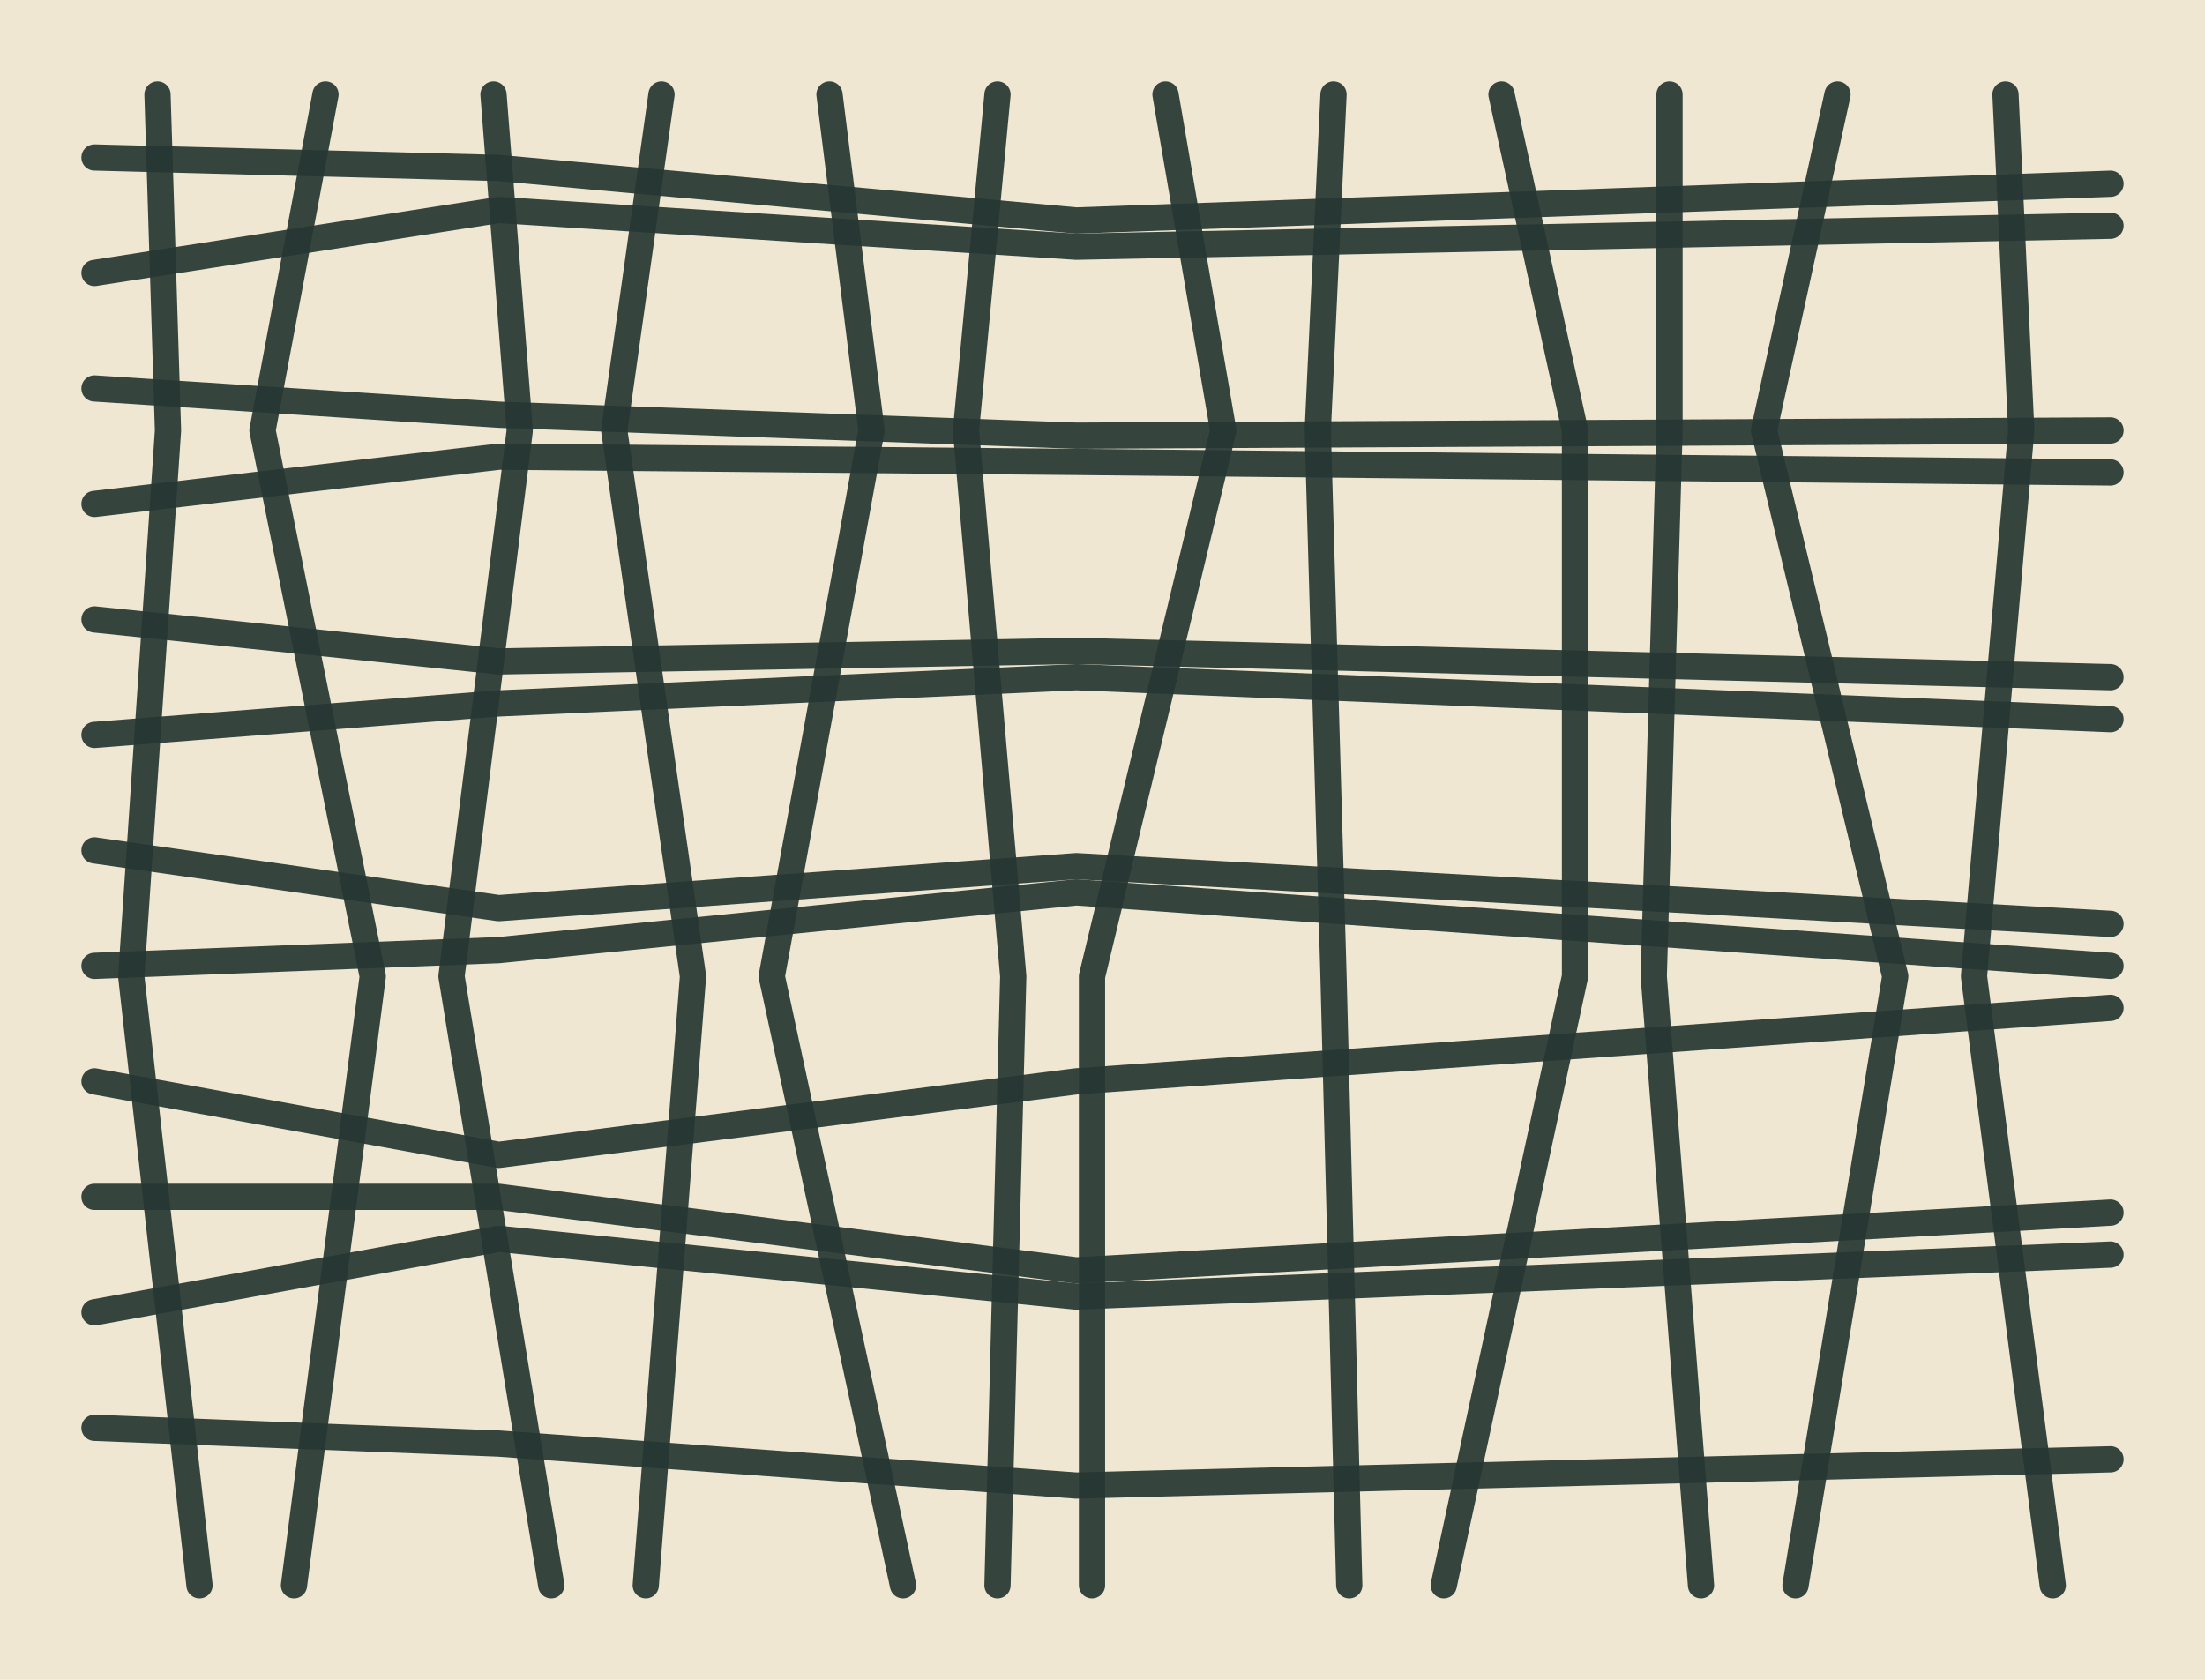
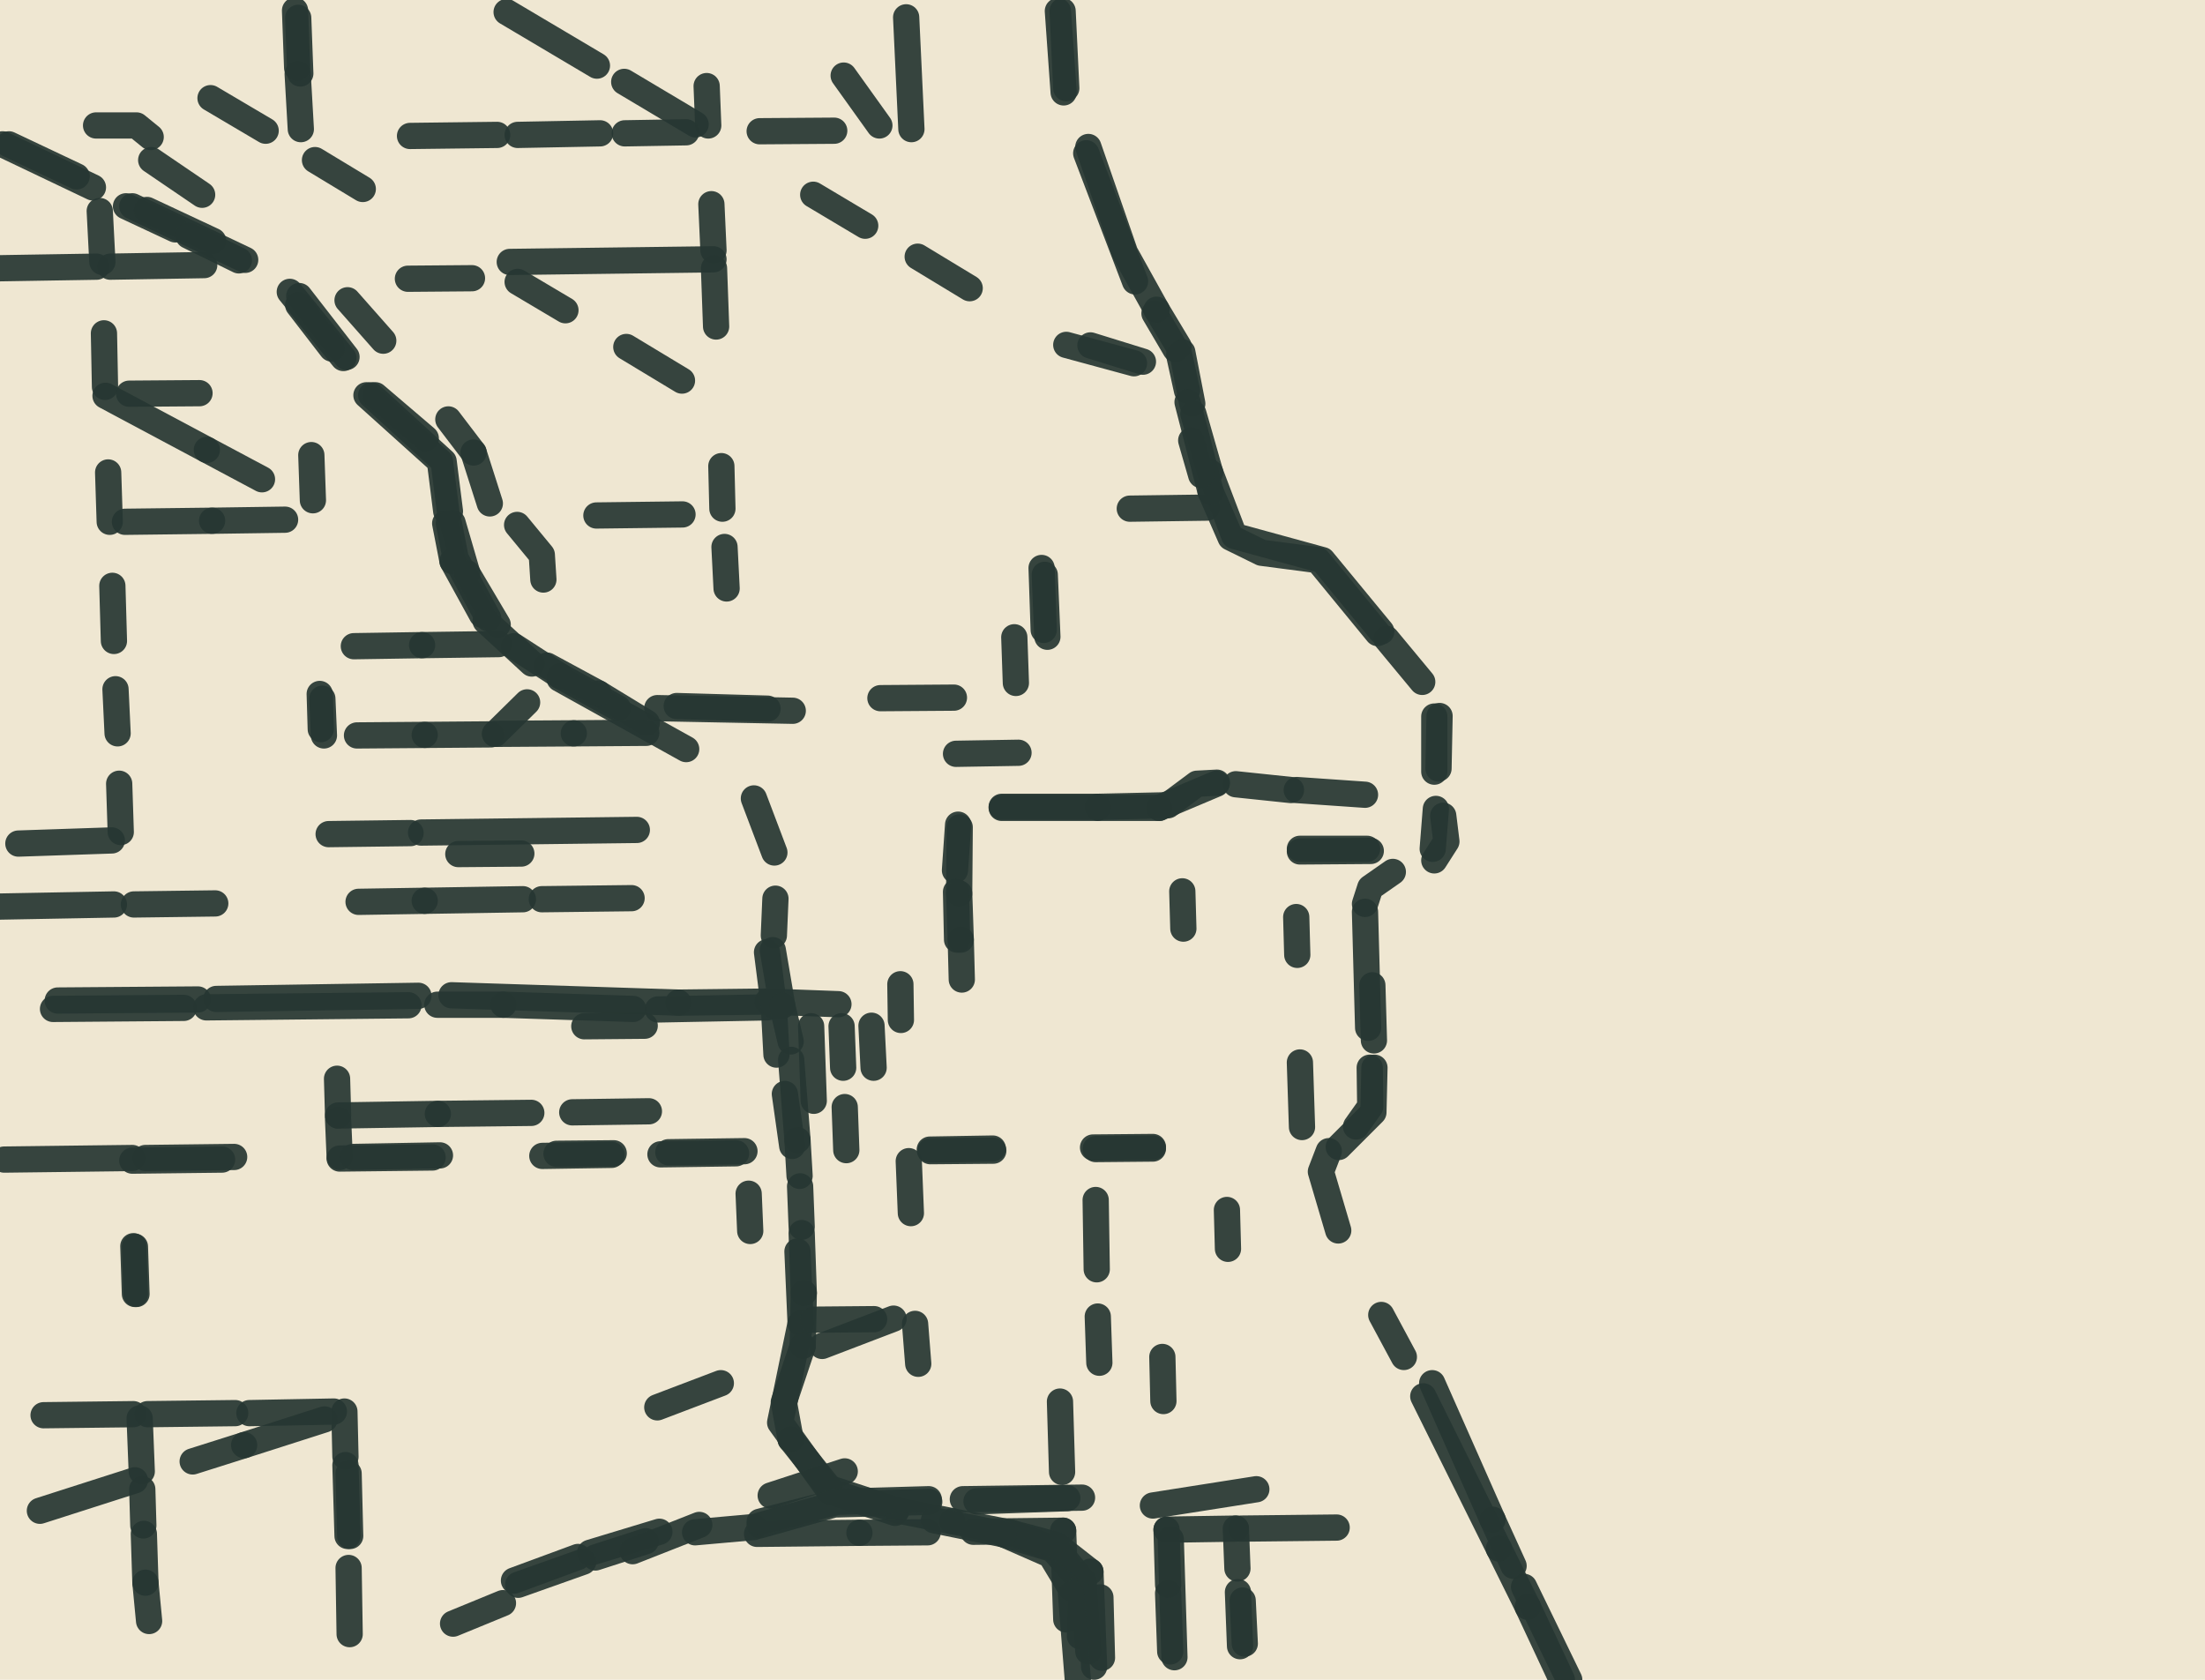
<svg xmlns="http://www.w3.org/2000/svg" viewBox="0 0 420 320" role="img" aria-label="Unlabeled street-grid crop">
  <rect width="420" height="320" fill="#efe7d2" />
-   <path d="M18 30 L95 32 L205 42 L402 35" fill="none" stroke="#263632" stroke-width="5" stroke-linecap="round" stroke-linejoin="round" opacity="0.92" />
-   <path d="M18 52 L95 40 L205 47 L402 43" fill="none" stroke="#263632" stroke-width="5" stroke-linecap="round" stroke-linejoin="round" opacity="0.92" />
-   <path d="M18 74 L95 79 L205 83 L402 82" fill="none" stroke="#263632" stroke-width="5" stroke-linecap="round" stroke-linejoin="round" opacity="0.92" />
-   <path d="M18 96 L95 87 L205 88 L402 90" fill="none" stroke="#263632" stroke-width="5" stroke-linecap="round" stroke-linejoin="round" opacity="0.92" />
-   <path d="M18 118 L95 126 L205 124 L402 129" fill="none" stroke="#263632" stroke-width="5" stroke-linecap="round" stroke-linejoin="round" opacity="0.92" />
-   <path d="M18 140 L95 134 L205 129 L402 137" fill="none" stroke="#263632" stroke-width="5" stroke-linecap="round" stroke-linejoin="round" opacity="0.92" />
-   <path d="M18 162 L95 173 L205 165 L402 176" fill="none" stroke="#263632" stroke-width="5" stroke-linecap="round" stroke-linejoin="round" opacity="0.92" />
-   <path d="M18 184 L95 181 L205 170 L402 184" fill="none" stroke="#263632" stroke-width="5" stroke-linecap="round" stroke-linejoin="round" opacity="0.92" />
-   <path d="M18 206 L95 220 L205 206 L402 192" fill="none" stroke="#263632" stroke-width="5" stroke-linecap="round" stroke-linejoin="round" opacity="0.92" />
-   <path d="M18 228 L95 228 L205 242 L402 231" fill="none" stroke="#263632" stroke-width="5" stroke-linecap="round" stroke-linejoin="round" opacity="0.92" />
-   <path d="M18 250 L95 236 L205 247 L402 239" fill="none" stroke="#263632" stroke-width="5" stroke-linecap="round" stroke-linejoin="round" opacity="0.92" />
-   <path d="M18 272 L95 275 L205 283 L402 278" fill="none" stroke="#263632" stroke-width="5" stroke-linecap="round" stroke-linejoin="round" opacity="0.92" />
-   <path d="M30 18 L32 82 L25 186 L38 302" fill="none" stroke="#263632" stroke-width="5" stroke-linecap="round" stroke-linejoin="round" opacity="0.92" />
-   <path d="M62 18 L50 82 L71 186 L56 302" fill="none" stroke="#263632" stroke-width="5" stroke-linecap="round" stroke-linejoin="round" opacity="0.92" />
-   <path d="M94 18 L99 82 L86 186 L105 302" fill="none" stroke="#263632" stroke-width="5" stroke-linecap="round" stroke-linejoin="round" opacity="0.92" />
-   <path d="M126 18 L117 82 L132 186 L123 302" fill="none" stroke="#263632" stroke-width="5" stroke-linecap="round" stroke-linejoin="round" opacity="0.92" />
-   <path d="M158 18 L166 82 L147 186 L172 302" fill="none" stroke="#263632" stroke-width="5" stroke-linecap="round" stroke-linejoin="round" opacity="0.92" />
-   <path d="M190 18 L184 82 L193 186 L190 302" fill="none" stroke="#263632" stroke-width="5" stroke-linecap="round" stroke-linejoin="round" opacity="0.92" />
-   <path d="M222 18 L233 82 L208 186 L208 302" fill="none" stroke="#263632" stroke-width="5" stroke-linecap="round" stroke-linejoin="round" opacity="0.92" />
-   <path d="M254 18 L251 82 L254 186 L257 302" fill="none" stroke="#263632" stroke-width="5" stroke-linecap="round" stroke-linejoin="round" opacity="0.92" />
-   <path d="M286 18 L300 82 L300 186 L275 302" fill="none" stroke="#263632" stroke-width="5" stroke-linecap="round" stroke-linejoin="round" opacity="0.92" />
-   <path d="M318 18 L318 82 L315 186 L324 302" fill="none" stroke="#263632" stroke-width="5" stroke-linecap="round" stroke-linejoin="round" opacity="0.92" />
-   <path d="M350 18 L336 82 L361 186 L342 302" fill="none" stroke="#263632" stroke-width="5" stroke-linecap="round" stroke-linejoin="round" opacity="0.92" />
-   <path d="M382 18 L385 82 L376 186 L391 302" fill="none" stroke="#263632" stroke-width="5" stroke-linecap="round" stroke-linejoin="round" opacity="0.92" />
+   <path d="M86.2 106.9 L91.8 117.1" fill="none" stroke="#263632" stroke-width="5" stroke-linecap="round" stroke-linejoin="round" opacity="0.92" />
+   <path d="M24 39.3 L33.4 43.7" fill="none" stroke="#263632" stroke-width="5" stroke-linecap="round" stroke-linejoin="round" opacity="0.92" />
+   <path d="M89 109.2 L86.2 99.6" fill="none" stroke="#263632" stroke-width="5" stroke-linecap="round" stroke-linejoin="round" opacity="0.92" />
+   <path d="M151.9 238.4 L152.5 252.1" fill="none" stroke="#263632" stroke-width="5" stroke-linecap="round" stroke-linejoin="round" opacity="0.92" />
+   <path d="M203.1 16.8 L202.4 2.1" fill="none" stroke="#263632" stroke-width="5" stroke-linecap="round" stroke-linejoin="round" opacity="0.92" />
+   <path d="M191.2 292.3 L200.1 296.2 L203.9 302.5" fill="none" stroke="#263632" stroke-width="5" stroke-linecap="round" stroke-linejoin="round" opacity="0.92" />
+   <path d="M201.5 2.1 L202.6 17.6" fill="none" stroke="#263632" stroke-width="5" stroke-linecap="round" stroke-linejoin="round" opacity="0.92" />
+   <path d="M160.7 14.4 L167.5 23.9" fill="none" stroke="#263632" stroke-width="5" stroke-linecap="round" stroke-linejoin="round" opacity="0.92" />
+   <path d="M230.6 93.7 L234.4 102.4 L240.3 105.3 L251 106.7 L262.4 120.6" fill="none" stroke="#263632" stroke-width="5" stroke-linecap="round" stroke-linejoin="round" opacity="0.92" />
+   <path d="M247.6 162.2 L261.1 162.1" fill="none" stroke="#263632" stroke-width="5" stroke-linecap="round" stroke-linejoin="round" opacity="0.92" />
+   <path d="M224.5 66 L220.3 59" fill="none" stroke="#263632" stroke-width="5" stroke-linecap="round" stroke-linejoin="round" opacity="0.92" />
+   <path d="M203.1 65.7 L216 69.2" fill="none" stroke="#263632" stroke-width="5" stroke-linecap="round" stroke-linejoin="round" opacity="0.92" />
+   <path d="M181.7 132.9 L167.7 133" fill="none" stroke="#263632" stroke-width="5" stroke-linecap="round" stroke-linejoin="round" opacity="0.92" />
+   <path d="M46.5 275.3 L36.7 278.4" fill="none" stroke="#263632" stroke-width="5" stroke-linecap="round" stroke-linejoin="round" opacity="0.92" />
+   <path d="M201.9 267 L202.3 280.4" fill="none" stroke="#263632" stroke-width="5" stroke-linecap="round" stroke-linejoin="round" opacity="0.92" />
+   <path d="M194 143.4 L182.1 143.6" fill="none" stroke="#263632" stroke-width="5" stroke-linecap="round" stroke-linejoin="round" opacity="0.92" />
+   <path d="M89.9 53 L77.7 53.1" fill="none" stroke="#263632" stroke-width="5" stroke-linecap="round" stroke-linejoin="round" opacity="0.92" />
+   <path d="M229.9 96.7 L215.2 96.9" fill="none" stroke="#263632" stroke-width="5" stroke-linecap="round" stroke-linejoin="round" opacity="0.92" />
+   <path d="M209.1 250.8 L209.4 259.6" fill="none" stroke="#263632" stroke-width="5" stroke-linecap="round" stroke-linejoin="round" opacity="0.92" />
+   <path d="M130 98 L113.6 98.2" fill="none" stroke="#263632" stroke-width="5" stroke-linecap="round" stroke-linejoin="round" opacity="0.92" />
+   <path d="M149 191.6 L147.2 181" fill="none" stroke="#263632" stroke-width="5" stroke-linecap="round" stroke-linejoin="round" opacity="0.92" />
+   <path d="M147.4 191.6 L147.9 200.9" fill="none" stroke="#263632" stroke-width="5" stroke-linecap="round" stroke-linejoin="round" opacity="0.92" />
+   <path d="M182.7 170.2 L182.8 157.6" fill="none" stroke="#263632" stroke-width="5" stroke-linecap="round" stroke-linejoin="round" opacity="0.92" />
+   <path d="M146.2 190.8 L129.2 191" fill="none" stroke="#263632" stroke-width="5" stroke-linecap="round" stroke-linejoin="round" opacity="0.92" />
+   <path d="M106.7 128.8 L97.9 123.1" fill="none" stroke="#263632" stroke-width="5" stroke-linecap="round" stroke-linejoin="round" opacity="0.92" />
+   <path d="M146.2 135 L128.9 134.5" fill="none" stroke="#263632" stroke-width="5" stroke-linecap="round" stroke-linejoin="round" opacity="0.92" />
+   <path d="M106.6 129.3 L130.7 142.7" fill="none" stroke="#263632" stroke-width="5" stroke-linecap="round" stroke-linejoin="round" opacity="0.92" />
+   <path d="M26.6 270.2 L27 280.3" fill="none" stroke="#263632" stroke-width="5" stroke-linecap="round" stroke-linejoin="round" opacity="0.92" />
+   <path d="M170.2 251.2 L156.6 256.4" fill="none" stroke="#263632" stroke-width="5" stroke-linecap="round" stroke-linejoin="round" opacity="0.92" />
+   <path d="M84.8 99.7 L86.2 106.9" fill="none" stroke="#263632" stroke-width="5" stroke-linecap="round" stroke-linejoin="round" opacity="0.92" />
+   <path d="M85.7 97.4 L84.5 87.9 L70.7 75.3" fill="none" stroke="#263632" stroke-width="5" stroke-linecap="round" stroke-linejoin="round" opacity="0.92" />
+   <path d="M69.8 75.3 L83.8 87.9 L85 97.4" fill="none" stroke="#263632" stroke-width="5" stroke-linecap="round" stroke-linejoin="round" opacity="0.92" />
+   <path d="M66 68 L57 56.4" fill="none" stroke="#263632" stroke-width="5" stroke-linecap="round" stroke-linejoin="round" opacity="0.92" />
+   <path d="M65.4 68.2 L55.2 55.6" fill="none" stroke="#263632" stroke-width="5" stroke-linecap="round" stroke-linejoin="round" opacity="0.92" />
+   <path d="M46.7 49.5 L25.2 39.3" fill="none" stroke="#263632" stroke-width="5" stroke-linecap="round" stroke-linejoin="round" opacity="0.92" />
+   <path d="M17.7 35.7 L0.5 27.5" fill="none" stroke="#263632" stroke-width="5" stroke-linecap="round" stroke-linejoin="round" opacity="0.92" />
+   <path d="M158 284.1 L170.5 288.2" fill="none" stroke="#263632" stroke-width="5" stroke-linecap="round" stroke-linejoin="round" opacity="0.92" />
+   <path d="M158 283.5 L150.6 274.2" fill="none" stroke="#263632" stroke-width="5" stroke-linecap="round" stroke-linejoin="round" opacity="0.92" />
+   <path d="M170.8 287.7 L158 283.5" fill="none" stroke="#263632" stroke-width="5" stroke-linecap="round" stroke-linejoin="round" opacity="0.92" />
+   <path d="M144.7 290.6 L158.9 286.6 L177 286.1" fill="none" stroke="#263632" stroke-width="5" stroke-linecap="round" stroke-linejoin="round" opacity="0.92" />
+   <path d="M125.6 291.8 L112.4 295.8" fill="none" stroke="#263632" stroke-width="5" stroke-linecap="round" stroke-linejoin="round" opacity="0.92" />
+   <path d="M132.4 291.9 L143.6 290.9" fill="none" stroke="#263632" stroke-width="5" stroke-linecap="round" stroke-linejoin="round" opacity="0.92" />
+   <path d="M110.1 296.6 L97.9 301.1" fill="none" stroke="#263632" stroke-width="5" stroke-linecap="round" stroke-linejoin="round" opacity="0.92" />
+   <path d="M113.4 296.7 L123 293.6" fill="none" stroke="#263632" stroke-width="5" stroke-linecap="round" stroke-linejoin="round" opacity="0.92" />
+   <path d="M202.5 291.6 L185.4 291.8" fill="none" stroke="#263632" stroke-width="5" stroke-linecap="round" stroke-linejoin="round" opacity="0.92" />
+   <path d="M191.2 292.3 L200.5 295.1 L206 301.4" fill="none" stroke="#263632" stroke-width="5" stroke-linecap="round" stroke-linejoin="round" opacity="0.92" />
+   <path d="M206.4 301.3 L201.6 295.4 L192.6 292" fill="none" stroke="#263632" stroke-width="5" stroke-linecap="round" stroke-linejoin="round" opacity="0.92" />
+   <path d="M206 301.4 L205.7 311.7" fill="none" stroke="#263632" stroke-width="5" stroke-linecap="round" stroke-linejoin="round" opacity="0.92" />
+   <path d="M86.3 309.3 L95.8 305.4" fill="none" stroke="#263632" stroke-width="5" stroke-linecap="round" stroke-linejoin="round" opacity="0.92" />
+   <path d="M270.9 129.9 L264.1 121.7" fill="none" stroke="#263632" stroke-width="5" stroke-linecap="round" stroke-linejoin="round" opacity="0.92" />
+   <path d="M263.1 120.3 L251.9 106.7 L235.1 102.1 L230.5 90" fill="none" stroke="#263632" stroke-width="5" stroke-linecap="round" stroke-linejoin="round" opacity="0.92" />
+   <path d="M125.3 192.3 L146.2 191.9" fill="none" stroke="#263632" stroke-width="5" stroke-linecap="round" stroke-linejoin="round" opacity="0.92" />
+   <path d="M189.1 218.8 L177.1 219" fill="none" stroke="#263632" stroke-width="5" stroke-linecap="round" stroke-linejoin="round" opacity="0.92" />
+   <path d="M177.2 219.3 L189.2 219.2" fill="none" stroke="#263632" stroke-width="5" stroke-linecap="round" stroke-linejoin="round" opacity="0.92" />
+   <path d="M163.7 292 L144.2 292.2" fill="none" stroke="#263632" stroke-width="5" stroke-linecap="round" stroke-linejoin="round" opacity="0.92" />
+   <path d="M25.4 237.4 L25.7 246.5" fill="none" stroke="#263632" stroke-width="5" stroke-linecap="round" stroke-linejoin="round" opacity="0.92" />
+   <path d="M161.2 219.1 L160.9 210.9" fill="none" stroke="#263632" stroke-width="5" stroke-linecap="round" stroke-linejoin="round" opacity="0.92" />
+   <path d="M94.3 139.8 L100.4 133.8" fill="none" stroke="#263632" stroke-width="5" stroke-linecap="round" stroke-linejoin="round" opacity="0.92" />
+   <path d="M117.7 134.9 L106.7 128.8" fill="none" stroke="#263632" stroke-width="5" stroke-linecap="round" stroke-linejoin="round" opacity="0.92" />
+   <path d="M209.9 315.8 L209.6 304.3" fill="none" stroke="#263632" stroke-width="5" stroke-linecap="round" stroke-linejoin="round" opacity="0.92" />
+   <path d="M202.5 291.6 L203.1 308.5" fill="none" stroke="#263632" stroke-width="5" stroke-linecap="round" stroke-linejoin="round" opacity="0.92" />
+   <path d="M103.5 110.4 L103.2 105.7 L98.5 100" fill="none" stroke="#263632" stroke-width="5" stroke-linecap="round" stroke-linejoin="round" opacity="0.92" />
+   <path d="M274 146.4 L274.2 136.4" fill="none" stroke="#263632" stroke-width="5" stroke-linecap="round" stroke-linejoin="round" opacity="0.92" />
+   <path d="M273.2 163.9 L275.5 160.3 L274.9 155.4" fill="none" stroke="#263632" stroke-width="5" stroke-linecap="round" stroke-linejoin="round" opacity="0.92" />
+   <path d="M273.2 136.5 L273.2 147" fill="none" stroke="#263632" stroke-width="5" stroke-linecap="round" stroke-linejoin="round" opacity="0.92" />
+   <path d="M207.3 314.6 L206.4 301.3" fill="none" stroke="#263632" stroke-width="5" stroke-linecap="round" stroke-linejoin="round" opacity="0.92" />
+   <path d="M247 150.5 L260 151.4" fill="none" stroke="#263632" stroke-width="5" stroke-linecap="round" stroke-linejoin="round" opacity="0.92" />
+   <path d="M93 117.8 L86.8 106.4 L85.5 99.7" fill="none" stroke="#263632" stroke-width="5" stroke-linecap="round" stroke-linejoin="round" opacity="0.92" />
+   <path d="M64.7 220.4 L64.4 213.3" fill="none" stroke="#263632" stroke-width="5" stroke-linecap="round" stroke-linejoin="round" opacity="0.92" />
+   <path d="M265.3 166.1 L261 169.1 L260 172.2" fill="none" stroke="#263632" stroke-width="5" stroke-linecap="round" stroke-linejoin="round" opacity="0.92" />
+   <path d="M260 173.7 L260.6 195.8" fill="none" stroke="#263632" stroke-width="5" stroke-linecap="round" stroke-linejoin="round" opacity="0.92" />
+   <path d="M141.8 219.3 L127.3 219.5" fill="none" stroke="#263632" stroke-width="5" stroke-linecap="round" stroke-linejoin="round" opacity="0.92" />
+   <path d="M103.3 220.2 L116.5 220" fill="none" stroke="#263632" stroke-width="5" stroke-linecap="round" stroke-linejoin="round" opacity="0.92" />
+   <path d="M284.3 289.5 L272.8 263.5" fill="none" stroke="#263632" stroke-width="5" stroke-linecap="round" stroke-linejoin="round" opacity="0.92" />
+   <path d="M159.7 191.3 L146.2 190.8" fill="none" stroke="#263632" stroke-width="5" stroke-linecap="round" stroke-linejoin="round" opacity="0.92" />
+   <path d="M152.5 252.1 L148.6 271 L158 284.1" fill="none" stroke="#263632" stroke-width="5" stroke-linecap="round" stroke-linejoin="round" opacity="0.92" />
+   <path d="M181.4 289.8 L170.8 287.7" fill="none" stroke="#263632" stroke-width="5" stroke-linecap="round" stroke-linejoin="round" opacity="0.92" />
+   <path d="M192.6 292 L181.4 289.8" fill="none" stroke="#263632" stroke-width="5" stroke-linecap="round" stroke-linejoin="round" opacity="0.92" />
+   <path d="M208.4 317.5 L207.7 299.4" fill="none" stroke="#263632" stroke-width="5" stroke-linecap="round" stroke-linejoin="round" opacity="0.92" />
+   <path d="M149.5 208.4 L150.9 218.3" fill="none" stroke="#263632" stroke-width="5" stroke-linecap="round" stroke-linejoin="round" opacity="0.92" />
+   <path d="M207.7 299.4 L201.2 294.3 L192.6 292" fill="none" stroke="#263632" stroke-width="5" stroke-linecap="round" stroke-linejoin="round" opacity="0.92" />
+   <path d="M152.9 256.4 L153.1 246.3" fill="none" stroke="#263632" stroke-width="5" stroke-linecap="round" stroke-linejoin="round" opacity="0.92" />
+   <path d="M123.2 137.7 L114 132.1" fill="none" stroke="#263632" stroke-width="5" stroke-linecap="round" stroke-linejoin="round" opacity="0.92" />
+   <path d="M147.4 178.2 L147.7 171.2" fill="none" stroke="#263632" stroke-width="5" stroke-linecap="round" stroke-linejoin="round" opacity="0.92" />
+   <path d="M146.1 181.4 L147.4 191.6" fill="none" stroke="#263632" stroke-width="5" stroke-linecap="round" stroke-linejoin="round" opacity="0.92" />
+   <path d="M176.9 285.6 L159.5 286.1 L144.7 289.9" fill="none" stroke="#263632" stroke-width="5" stroke-linecap="round" stroke-linejoin="round" opacity="0.92" />
+   <path d="M206.1 285.3 L183.4 285.6" fill="none" stroke="#263632" stroke-width="5" stroke-linecap="round" stroke-linejoin="round" opacity="0.92" />
+   <path d="M98.7 301.9 L111.1 297.5" fill="none" stroke="#263632" stroke-width="5" stroke-linecap="round" stroke-linejoin="round" opacity="0.92" />
+   <path d="M235.4 149.4 L245.9 150.5" fill="none" stroke="#263632" stroke-width="5" stroke-linecap="round" stroke-linejoin="round" opacity="0.92" />
+   <path d="M220.8 153.9 L231.7 149.3" fill="none" stroke="#263632" stroke-width="5" stroke-linecap="round" stroke-linejoin="round" opacity="0.92" />
+   <path d="M174.3 252.2 L174.9 259.8" fill="none" stroke="#263632" stroke-width="5" stroke-linecap="round" stroke-linejoin="round" opacity="0.92" />
+   <path d="M166.5 251.3 L154.9 251.4" fill="none" stroke="#263632" stroke-width="5" stroke-linecap="round" stroke-linejoin="round" opacity="0.92" />
+   <path d="M60.9 132.2 L61.1 138.9" fill="none" stroke="#263632" stroke-width="5" stroke-linecap="round" stroke-linejoin="round" opacity="0.92" />
+   <path d="M0 51.1 L18.4 50.8" fill="none" stroke="#263632" stroke-width="5" stroke-linecap="round" stroke-linejoin="round" opacity="0.92" />
+   <path d="M21 50.8 L38.9 50.5" fill="none" stroke="#263632" stroke-width="5" stroke-linecap="round" stroke-linejoin="round" opacity="0.92" />
+   <path d="M64.4 212.5 L83.4 212.2" fill="none" stroke="#263632" stroke-width="5" stroke-linecap="round" stroke-linejoin="round" opacity="0.92" />
+   <path d="M137.3 263.5 L125.2 268.1" fill="none" stroke="#263632" stroke-width="5" stroke-linecap="round" stroke-linejoin="round" opacity="0.92" />
+   <path d="M63.6 268.9 L47.5 269.2" fill="none" stroke="#263632" stroke-width="5" stroke-linecap="round" stroke-linejoin="round" opacity="0.92" />
+   <path d="M18.3 23.9 L26 23.9 L28.7 26.1" fill="none" stroke="#263632" stroke-width="5" stroke-linecap="round" stroke-linejoin="round" opacity="0.92" />
+   <path d="M151.9 217.2 L150.7 201.9" fill="none" stroke="#263632" stroke-width="5" stroke-linecap="round" stroke-linejoin="round" opacity="0.92" />
+   <path d="M97.1 49.9 L135.9 49.4" fill="none" stroke="#263632" stroke-width="5" stroke-linecap="round" stroke-linejoin="round" opacity="0.92" />
+   <path d="M173.5 231.1 L173.1 221.2" fill="none" stroke="#263632" stroke-width="5" stroke-linecap="round" stroke-linejoin="round" opacity="0.92" />
+   <path d="M20.6 90 L20.9 99.4" fill="none" stroke="#263632" stroke-width="5" stroke-linecap="round" stroke-linejoin="round" opacity="0.92" />
+   <path d="M59.3 86.7 L59.6 95.3" fill="none" stroke="#263632" stroke-width="5" stroke-linecap="round" stroke-linejoin="round" opacity="0.92" />
+   <path d="M285.5 295 L291 306.1" fill="none" stroke="#263632" stroke-width="5" stroke-linecap="round" stroke-linejoin="round" opacity="0.92" />
+   <path d="M288.3 298.3 L284.3 289.5" fill="none" stroke="#263632" stroke-width="5" stroke-linecap="round" stroke-linejoin="round" opacity="0.92" />
+   <path d="M291 306.1 L297.5 320" fill="none" stroke="#263632" stroke-width="5" stroke-linecap="round" stroke-linejoin="round" opacity="0.92" />
+   <path d="M142.6 227.4 L142.9 234.5" fill="none" stroke="#263632" stroke-width="5" stroke-linecap="round" stroke-linejoin="round" opacity="0.92" />
+   <path d="M25.2 220.6 L0.8 220.9" fill="none" stroke="#263632" stroke-width="5" stroke-linecap="round" stroke-linejoin="round" opacity="0.92" />
+   <path d="M90.2 86.2 L93.3 95.9" fill="none" stroke="#263632" stroke-width="5" stroke-linecap="round" stroke-linejoin="round" opacity="0.92" />
+   <path d="M109.3 139.7 L94.3 139.8" fill="none" stroke="#263632" stroke-width="5" stroke-linecap="round" stroke-linejoin="round" opacity="0.92" />
+   <path d="M222.2 291.4 L235.4 291.2" fill="none" stroke="#263632" stroke-width="5" stroke-linecap="round" stroke-linejoin="round" opacity="0.92" />
+   <path d="M208.7 228.6 L208.9 241.8" fill="none" stroke="#263632" stroke-width="5" stroke-linecap="round" stroke-linejoin="round" opacity="0.92" />
+   <path d="M3.5 160.7 L21.3 160.1" fill="none" stroke="#263632" stroke-width="5" stroke-linecap="round" stroke-linejoin="round" opacity="0.92" />
+   <path d="M231.8 149.1 L228 149.3 L222.5 153.4 L209.1 153.7" fill="none" stroke="#263632" stroke-width="5" stroke-linecap="round" stroke-linejoin="round" opacity="0.92" />
+   <path d="M146.8 284.9 L160.9 280.3" fill="none" stroke="#263632" stroke-width="5" stroke-linecap="round" stroke-linejoin="round" opacity="0.92" />
+   <path d="M132.5 23.7 L118.9 15.6" fill="none" stroke="#263632" stroke-width="5" stroke-linecap="round" stroke-linejoin="round" opacity="0.92" />
+   <path d="M78.1 25.9 L94.7 25.7" fill="none" stroke="#263632" stroke-width="5" stroke-linecap="round" stroke-linejoin="round" opacity="0.92" />
+   <path d="M164.8 43 L154.9 37.1" fill="none" stroke="#263632" stroke-width="5" stroke-linecap="round" stroke-linejoin="round" opacity="0.92" />
+   <path d="M113.7 12.5 L96.5 2.3" fill="none" stroke="#263632" stroke-width="5" stroke-linecap="round" stroke-linejoin="round" opacity="0.92" />
+   <path d="M260.9 203.4 L261 210.8 L258.3 214.6" fill="none" stroke="#263632" stroke-width="5" stroke-linecap="round" stroke-linejoin="round" opacity="0.92" />
+   <path d="M23.8 99.4 L40.4 99.2" fill="none" stroke="#263632" stroke-width="5" stroke-linecap="round" stroke-linejoin="round" opacity="0.92" />
+   <path d="M56.7 14.1 L57.3 24.6" fill="none" stroke="#263632" stroke-width="5" stroke-linecap="round" stroke-linejoin="round" opacity="0.92" />
+   <path d="M138.4 112.1 L138 104.2" fill="none" stroke="#263632" stroke-width="5" stroke-linecap="round" stroke-linejoin="round" opacity="0.92" />
+   <path d="M129.9 72.5 L119.3 66.1" fill="none" stroke="#263632" stroke-width="5" stroke-linecap="round" stroke-linejoin="round" opacity="0.92" />
+   <path d="M107.7 59.1 L98.6 53.7" fill="none" stroke="#263632" stroke-width="5" stroke-linecap="round" stroke-linejoin="round" opacity="0.92" />
+   <path d="M69.1 36 L60 30.5" fill="none" stroke="#263632" stroke-width="5" stroke-linecap="round" stroke-linejoin="round" opacity="0.92" />
+   <path d="M182.5 157.1 L181.9 165.8" fill="none" stroke="#263632" stroke-width="5" stroke-linecap="round" stroke-linejoin="round" opacity="0.92" />
+   <path d="M223.7 315.7 L223 293.2" fill="none" stroke="#263632" stroke-width="5" stroke-linecap="round" stroke-linejoin="round" opacity="0.92" />
+   <path d="M137.6 96.9 L137.4 88.8" fill="none" stroke="#263632" stroke-width="5" stroke-linecap="round" stroke-linejoin="round" opacity="0.92" />
+   <path d="M134.9 23.9 L134.6 16.4" fill="none" stroke="#263632" stroke-width="5" stroke-linecap="round" stroke-linejoin="round" opacity="0.92" />
+   <path d="M166 195.4 L166.4 203.4" fill="none" stroke="#263632" stroke-width="5" stroke-linecap="round" stroke-linejoin="round" opacity="0.92" />
+   <path d="M25.7 282 L7.6 287.8" fill="none" stroke="#263632" stroke-width="5" stroke-linecap="round" stroke-linejoin="round" opacity="0.92" />
+   <path d="M219.6 218.5 L208.2 218.6" fill="none" stroke="#263632" stroke-width="5" stroke-linecap="round" stroke-linejoin="round" opacity="0.92" />
+   <path d="M80.2 158.6 L121.3 158.1" fill="none" stroke="#263632" stroke-width="5" stroke-linecap="round" stroke-linejoin="round" opacity="0.92" />
+   <path d="M255 218.5 L261.6 211.9 L261.8 203.4" fill="none" stroke="#263632" stroke-width="5" stroke-linecap="round" stroke-linejoin="round" opacity="0.92" />
+   <path d="M44.6 220.4 L27.7 220.6" fill="none" stroke="#263632" stroke-width="5" stroke-linecap="round" stroke-linejoin="round" opacity="0.92" />
+   <path d="M233.9 237.9 L233.7 230.5" fill="none" stroke="#263632" stroke-width="5" stroke-linecap="round" stroke-linejoin="round" opacity="0.92" />
+   <path d="M236.4 291.2 L254.6 291" fill="none" stroke="#263632" stroke-width="5" stroke-linecap="round" stroke-linejoin="round" opacity="0.92" />
+   <path d="M163.7 292 L176.7 291.9" fill="none" stroke="#263632" stroke-width="5" stroke-linecap="round" stroke-linejoin="round" opacity="0.92" />
+   <path d="M193.2 121.4 L193.5 130.1" fill="none" stroke="#263632" stroke-width="5" stroke-linecap="round" stroke-linejoin="round" opacity="0.92" />
+   <path d="M230.5 90 L227.3 78.8" fill="none" stroke="#263632" stroke-width="5" stroke-linecap="round" stroke-linejoin="round" opacity="0.92" />
+   <path d="M224.6 67.6 L226.1 74.4" fill="none" stroke="#263632" stroke-width="5" stroke-linecap="round" stroke-linejoin="round" opacity="0.92" />
+   <path d="M19.8 63.5 L20 73.7" fill="none" stroke="#263632" stroke-width="5" stroke-linecap="round" stroke-linejoin="round" opacity="0.92" />
+   <path d="M50.6 24.9 L40.1 18.7" fill="none" stroke="#263632" stroke-width="5" stroke-linecap="round" stroke-linejoin="round" opacity="0.92" />
+   <path d="M209.2 153.9 L220.8 153.9" fill="none" stroke="#263632" stroke-width="5" stroke-linecap="round" stroke-linejoin="round" opacity="0.92" />
+   <path d="M190.8 153.9 L209 153.9" fill="none" stroke="#263632" stroke-width="5" stroke-linecap="round" stroke-linejoin="round" opacity="0.92" />
+   <path d="M183 179 L182.7 170.2" fill="none" stroke="#263632" stroke-width="5" stroke-linecap="round" stroke-linejoin="round" opacity="0.92" />
+   <path d="M273.5 154.1 L272.9 161.7" fill="none" stroke="#263632" stroke-width="5" stroke-linecap="round" stroke-linejoin="round" opacity="0.92" />
+   <path d="M260.4 161.7 L247.6 161.7" fill="none" stroke="#263632" stroke-width="5" stroke-linecap="round" stroke-linejoin="round" opacity="0.92" />
+   <path d="M119 25.4 L130.7 25.2" fill="none" stroke="#263632" stroke-width="5" stroke-linecap="round" stroke-linejoin="round" opacity="0.92" />
+   <path d="M172.6 3.3 L173.6 24.6" fill="none" stroke="#263632" stroke-width="5" stroke-linecap="round" stroke-linejoin="round" opacity="0.92" />
+   <path d="M22.4 139.7 L22 131.3" fill="none" stroke="#263632" stroke-width="5" stroke-linecap="round" stroke-linejoin="round" opacity="0.92" />
+   <path d="M67.4 123.1 L80.4 122.9" fill="none" stroke="#263632" stroke-width="5" stroke-linecap="round" stroke-linejoin="round" opacity="0.92" />
+   <path d="M80.4 122.9 L95 122.7" fill="none" stroke="#263632" stroke-width="5" stroke-linecap="round" stroke-linejoin="round" opacity="0.92" />
+   <path d="M21.7 122.1 L21.4 111.6" fill="none" stroke="#263632" stroke-width="5" stroke-linecap="round" stroke-linejoin="round" opacity="0.92" />
+   <path d="M109 211.9 L123.6 211.7" fill="none" stroke="#263632" stroke-width="5" stroke-linecap="round" stroke-linejoin="round" opacity="0.92" />
+   <path d="M25.2 221.1 L42.3 220.9" fill="none" stroke="#263632" stroke-width="5" stroke-linecap="round" stroke-linejoin="round" opacity="0.92" />
+   <path d="M64.4 212.5 L64.2 205.5" fill="none" stroke="#263632" stroke-width="5" stroke-linecap="round" stroke-linejoin="round" opacity="0.92" />
+   <path d="M64.7 220.7 L82.4 220.5" fill="none" stroke="#263632" stroke-width="5" stroke-linecap="round" stroke-linejoin="round" opacity="0.92" />
+   <path d="M83.8 220.1 L67.2 220.4" fill="none" stroke="#263632" stroke-width="5" stroke-linecap="round" stroke-linejoin="round" opacity="0.92" />
+   <path d="M125.8 219.9 L140.2 219.7" fill="none" stroke="#263632" stroke-width="5" stroke-linecap="round" stroke-linejoin="round" opacity="0.92" />
+   <path d="M116.9 219.7 L106 219.8" fill="none" stroke="#263632" stroke-width="5" stroke-linecap="round" stroke-linejoin="round" opacity="0.92" />
+   <path d="M25.4 269.4 L8.3 269.6" fill="none" stroke="#263632" stroke-width="5" stroke-linecap="round" stroke-linejoin="round" opacity="0.92" />
+   <path d="M44.8 269.2 L28.1 269.4" fill="none" stroke="#263632" stroke-width="5" stroke-linecap="round" stroke-linejoin="round" opacity="0.92" />
+   <path d="M221.4 258.5 L221.6 266.9" fill="none" stroke="#263632" stroke-width="5" stroke-linecap="round" stroke-linejoin="round" opacity="0.92" />
+   <path d="M19 40.2 L19.5 49.9" fill="none" stroke="#263632" stroke-width="5" stroke-linecap="round" stroke-linejoin="round" opacity="0.92" />
+   <path d="M57.2 14 L56.8 3.4" fill="none" stroke="#263632" stroke-width="5" stroke-linecap="round" stroke-linejoin="round" opacity="0.92" />
+   <path d="M56.2 2 L56.6 12.9" fill="none" stroke="#263632" stroke-width="5" stroke-linecap="round" stroke-linejoin="round" opacity="0.92" />
+   <path d="M27.4 292.2 L27.7 301.5" fill="none" stroke="#263632" stroke-width="5" stroke-linecap="round" stroke-linejoin="round" opacity="0.92" />
+   <path d="M27.7 301.5 L28.4 308.8" fill="none" stroke="#263632" stroke-width="5" stroke-linecap="round" stroke-linejoin="round" opacity="0.92" />
+   <path d="M27.1 283.7 L27.3 290.6" fill="none" stroke="#263632" stroke-width="5" stroke-linecap="round" stroke-linejoin="round" opacity="0.92" />
+   <path d="M135.9 47.7 L135.5 38.9" fill="none" stroke="#263632" stroke-width="5" stroke-linecap="round" stroke-linejoin="round" opacity="0.92" />
+   <path d="M136.4 62.2 L136 51.1" fill="none" stroke="#263632" stroke-width="5" stroke-linecap="round" stroke-linejoin="round" opacity="0.92" />
+   <path d="M206.9 29.2 L216.2 53.6" fill="none" stroke="#263632" stroke-width="5" stroke-linecap="round" stroke-linejoin="round" opacity="0.92" />
+   <path d="M219.9 59.7 L223.9 66.5" fill="none" stroke="#263632" stroke-width="5" stroke-linecap="round" stroke-linejoin="round" opacity="0.92" />
+   <path d="M217.7 68.9 L207.7 65.8" fill="none" stroke="#263632" stroke-width="5" stroke-linecap="round" stroke-linejoin="round" opacity="0.92" />
+   <path d="M237.1 313.1 L236.7 304.9" fill="none" stroke="#263632" stroke-width="5" stroke-linecap="round" stroke-linejoin="round" opacity="0.92" />
+   <path d="M235.4 291.2 L235.7 298.8" fill="none" stroke="#263632" stroke-width="5" stroke-linecap="round" stroke-linejoin="round" opacity="0.92" />
+   <path d="M222.5 303.5 L222.9 314.6" fill="none" stroke="#263632" stroke-width="5" stroke-linecap="round" stroke-linejoin="round" opacity="0.92" />
+   <path d="M222.2 291.4 L222.5 301.9" fill="none" stroke="#263632" stroke-width="5" stroke-linecap="round" stroke-linejoin="round" opacity="0.92" />
+   <path d="M98.6 25.7 L114.3 25.4" fill="none" stroke="#263632" stroke-width="5" stroke-linecap="round" stroke-linejoin="round" opacity="0.92" />
+   <path d="M208.7 218.9 L219.6 218.8" fill="none" stroke="#263632" stroke-width="5" stroke-linecap="round" stroke-linejoin="round" opacity="0.92" />
+   <path d="M144.7 25 L158.9 24.9" fill="none" stroke="#263632" stroke-width="5" stroke-linecap="round" stroke-linejoin="round" opacity="0.92" />
+   <path d="M61.7 140.1 L61.4 133.1" fill="none" stroke="#263632" stroke-width="5" stroke-linecap="round" stroke-linejoin="round" opacity="0.92" />
+   <path d="M38 74.9 L24.6 75" fill="none" stroke="#263632" stroke-width="5" stroke-linecap="round" stroke-linejoin="round" opacity="0.92" />
+   <path d="M198.4 108.2 L198.8 120" fill="none" stroke="#263632" stroke-width="5" stroke-linecap="round" stroke-linejoin="round" opacity="0.92" />
+   <path d="M199.5 121.3 L199 109.5" fill="none" stroke="#263632" stroke-width="5" stroke-linecap="round" stroke-linejoin="round" opacity="0.92" />
+   <path d="M248 214.7 L247.6 202.4" fill="none" stroke="#263632" stroke-width="5" stroke-linecap="round" stroke-linejoin="round" opacity="0.92" />
+   <path d="M247.1 181.9 L246.9 174.7" fill="none" stroke="#263632" stroke-width="5" stroke-linecap="round" stroke-linejoin="round" opacity="0.92" />
+   <path d="M263.1 250.5 L267.4 258.5" fill="none" stroke="#263632" stroke-width="5" stroke-linecap="round" stroke-linejoin="round" opacity="0.92" />
+   <path d="M154.5 195.5 L155 209.7" fill="none" stroke="#263632" stroke-width="5" stroke-linecap="round" stroke-linejoin="round" opacity="0.92" />
+   <path d="M160.6 203.4 L160.3 195.5" fill="none" stroke="#263632" stroke-width="5" stroke-linecap="round" stroke-linejoin="round" opacity="0.92" />
+   <path d="M129.2 191 L86 189.6" fill="none" stroke="#263632" stroke-width="5" stroke-linecap="round" stroke-linejoin="round" opacity="0.92" />
+   <path d="M28.8 30.5 L38.5 37.1" fill="none" stroke="#263632" stroke-width="5" stroke-linecap="round" stroke-linejoin="round" opacity="0.92" />
+   <path d="M120.5 295.5 L133.2 290.5" fill="none" stroke="#263632" stroke-width="5" stroke-linecap="round" stroke-linejoin="round" opacity="0.92" />
+   <path d="M62.6 158.9 L78.2 158.7" fill="none" stroke="#263632" stroke-width="5" stroke-linecap="round" stroke-linejoin="round" opacity="0.92" />
+   <path d="M184.7 54.9 L174.8 48.9" fill="none" stroke="#263632" stroke-width="5" stroke-linecap="round" stroke-linejoin="round" opacity="0.92" />
+   <path d="M65.8 279.1 L66.2 292.6" fill="none" stroke="#263632" stroke-width="5" stroke-linecap="round" stroke-linejoin="round" opacity="0.92" />
+   <path d="M65.6 268.9 L65.8 277.5" fill="none" stroke="#263632" stroke-width="5" stroke-linecap="round" stroke-linejoin="round" opacity="0.92" />
+   <path d="M66.7 292.6 L66.4 280.7" fill="none" stroke="#263632" stroke-width="5" stroke-linecap="round" stroke-linejoin="round" opacity="0.92" />
+   <path d="M66.4 298.7 L66.6 311.3" fill="none" stroke="#263632" stroke-width="5" stroke-linecap="round" stroke-linejoin="round" opacity="0.92" />
+   <path d="M80.9 171.6 L99.6 171.3" fill="none" stroke="#263632" stroke-width="5" stroke-linecap="round" stroke-linejoin="round" opacity="0.92" />
+   <path d="M103.2 171.3 L120.3 171.1" fill="none" stroke="#263632" stroke-width="5" stroke-linecap="round" stroke-linejoin="round" opacity="0.92" />
+   <path d="M41 172.1 L25.5 172.3" fill="none" stroke="#263632" stroke-width="5" stroke-linecap="round" stroke-linejoin="round" opacity="0.92" />
+   <path d="M271.1 266 L285.5 295" fill="none" stroke="#263632" stroke-width="5" stroke-linecap="round" stroke-linejoin="round" opacity="0.92" />
+   <path d="M219.6 286.8 L239.3 283.7" fill="none" stroke="#263632" stroke-width="5" stroke-linecap="round" stroke-linejoin="round" opacity="0.92" />
+   <path d="M122.8 195.4 L111.3 195.5" fill="none" stroke="#263632" stroke-width="5" stroke-linecap="round" stroke-linejoin="round" opacity="0.92" />
+   <path d="M0 172.7 L21.7 172.3" fill="none" stroke="#263632" stroke-width="5" stroke-linecap="round" stroke-linejoin="round" opacity="0.92" />
+   <path d="M40.6 45.9 L28 40" fill="none" stroke="#263632" stroke-width="5" stroke-linecap="round" stroke-linejoin="round" opacity="0.92" />
+   <path d="M94.8 119 L89 109.2" fill="none" stroke="#263632" stroke-width="5" stroke-linecap="round" stroke-linejoin="round" opacity="0.92" />
+   <path d="M171.6 194.3 L171.5 187.5" fill="none" stroke="#263632" stroke-width="5" stroke-linecap="round" stroke-linejoin="round" opacity="0.92" />
+   <path d="M125.2 134.9 L151 135.4" fill="none" stroke="#263632" stroke-width="5" stroke-linecap="round" stroke-linejoin="round" opacity="0.92" />
+   <path d="M253.1 219.3 L251.6 223.2 L254.9 234.4" fill="none" stroke="#263632" stroke-width="5" stroke-linecap="round" stroke-linejoin="round" opacity="0.92" />
+   <path d="M220.3 59 L214.3 48.2 L207.3 28" fill="none" stroke="#263632" stroke-width="5" stroke-linecap="round" stroke-linejoin="round" opacity="0.92" />
+   <path d="M298.9 320 L290.3 302.3" fill="none" stroke="#263632" stroke-width="5" stroke-linecap="round" stroke-linejoin="round" opacity="0.92" />
+   <path d="M14.6 33.6 L1.7 27.5" fill="none" stroke="#263632" stroke-width="5" stroke-linecap="round" stroke-linejoin="round" opacity="0.92" />
+   <path d="M152.7 233.7 L152.4 226" fill="none" stroke="#263632" stroke-width="5" stroke-linecap="round" stroke-linejoin="round" opacity="0.92" />
+   <path d="M81.1 83.5 L71.5 75.3" fill="none" stroke="#263632" stroke-width="5" stroke-linecap="round" stroke-linejoin="round" opacity="0.92" />
+   <path d="M56.8 58.1 L63.2 66.4" fill="none" stroke="#263632" stroke-width="5" stroke-linecap="round" stroke-linejoin="round" opacity="0.92" />
+   <path d="M147.5 162.4 L143.6 152.1" fill="none" stroke="#263632" stroke-width="5" stroke-linecap="round" stroke-linejoin="round" opacity="0.92" />
+   <path d="M92.5 118.3 L101.3 126.4" fill="none" stroke="#263632" stroke-width="5" stroke-linecap="round" stroke-linejoin="round" opacity="0.92" />
+   <path d="M204 303.7 L205.3 320" fill="none" stroke="#263632" stroke-width="5" stroke-linecap="round" stroke-linejoin="round" opacity="0.92" />
+   <path d="M35.9 44.9 L45.5 49.6" fill="none" stroke="#263632" stroke-width="5" stroke-linecap="round" stroke-linejoin="round" opacity="0.92" />
+   <path d="M10.1 192.2 L35 192" fill="none" stroke="#263632" stroke-width="5" stroke-linecap="round" stroke-linejoin="round" opacity="0.92" />
+   <path d="M37.7 190.4 L11 190.6" fill="none" stroke="#263632" stroke-width="5" stroke-linecap="round" stroke-linejoin="round" opacity="0.92" />
+   <path d="M79.7 189.7 L41.2 190.3" fill="none" stroke="#263632" stroke-width="5" stroke-linecap="round" stroke-linejoin="round" opacity="0.92" />
+   <path d="M39.3 191.9 L77.8 191.5" fill="none" stroke="#263632" stroke-width="5" stroke-linecap="round" stroke-linejoin="round" opacity="0.92" />
+   <path d="M83.3 191.4 L95.9 191.4" fill="none" stroke="#263632" stroke-width="5" stroke-linecap="round" stroke-linejoin="round" opacity="0.92" />
+   <path d="M227.1 76.9 L225.2 67.1" fill="none" stroke="#263632" stroke-width="5" stroke-linecap="round" stroke-linejoin="round" opacity="0.92" />
+   <path d="M183.2 186.6 L183 179" fill="none" stroke="#263632" stroke-width="5" stroke-linecap="round" stroke-linejoin="round" opacity="0.92" />
+   <path d="M182.1 169.9 L182.3 179" fill="none" stroke="#263632" stroke-width="5" stroke-linecap="round" stroke-linejoin="round" opacity="0.92" />
+   <path d="M123.1 139.6 L109.3 139.7" fill="none" stroke="#263632" stroke-width="5" stroke-linecap="round" stroke-linejoin="round" opacity="0.92" />
+   <path d="M226.2 76.6 L230.6 93.7" fill="none" stroke="#263632" stroke-width="5" stroke-linecap="round" stroke-linejoin="round" opacity="0.92" />
+   <path d="M114 132.1 L104.2 126.8" fill="none" stroke="#263632" stroke-width="5" stroke-linecap="round" stroke-linejoin="round" opacity="0.92" />
+   <path d="M150.6 274.2 L149.3 267.1 L152.9 256.4" fill="none" stroke="#263632" stroke-width="5" stroke-linecap="round" stroke-linejoin="round" opacity="0.92" />
+   <path d="M261.7 198.2 L261.4 187.7" fill="none" stroke="#263632" stroke-width="5" stroke-linecap="round" stroke-linejoin="round" opacity="0.92" />
+   <path d="M99.3 162.6 L87.3 162.7" fill="none" stroke="#263632" stroke-width="5" stroke-linecap="round" stroke-linejoin="round" opacity="0.92" />
+   <path d="M225.2 169.8 L225.4 176.9" fill="none" stroke="#263632" stroke-width="5" stroke-linecap="round" stroke-linejoin="round" opacity="0.92" />
+   <path d="M235.8 303.3 L236.2 313.6" fill="none" stroke="#263632" stroke-width="5" stroke-linecap="round" stroke-linejoin="round" opacity="0.92" />
+   <path d="M23 158.5 L22.7 149.3" fill="none" stroke="#263632" stroke-width="5" stroke-linecap="round" stroke-linejoin="round" opacity="0.92" />
+   <path d="M186 286 L203.3 285.4" fill="none" stroke="#263632" stroke-width="5" stroke-linecap="round" stroke-linejoin="round" opacity="0.92" />
+   <path d="M95.9 191.4 L120.6 192.2" fill="none" stroke="#263632" stroke-width="5" stroke-linecap="round" stroke-linejoin="round" opacity="0.92" />
+   <path d="M85.4 79.9 L90.2 86.2" fill="none" stroke="#263632" stroke-width="5" stroke-linecap="round" stroke-linejoin="round" opacity="0.92" />
+   <path d="M66.2 57.2 L73 64.9" fill="none" stroke="#263632" stroke-width="5" stroke-linecap="round" stroke-linejoin="round" opacity="0.92" />
+   <path d="M152.3 224 L151.9 217.2" fill="none" stroke="#263632" stroke-width="5" stroke-linecap="round" stroke-linejoin="round" opacity="0.92" />
+   <path d="M150.6 198.4 L149 191.6" fill="none" stroke="#263632" stroke-width="5" stroke-linecap="round" stroke-linejoin="round" opacity="0.92" />
+   <path d="M209.1 153.7 L190.8 153.7" fill="none" stroke="#263632" stroke-width="5" stroke-linecap="round" stroke-linejoin="round" opacity="0.92" />
+   <path d="M61.8 270.4 L46.5 275.3" fill="none" stroke="#263632" stroke-width="5" stroke-linecap="round" stroke-linejoin="round" opacity="0.92" />
+   <path d="M80.9 140 L68 140.1" fill="none" stroke="#263632" stroke-width="5" stroke-linecap="round" stroke-linejoin="round" opacity="0.92" />
+   <path d="M93.5 139.9 L80.9 140" fill="none" stroke="#263632" stroke-width="5" stroke-linecap="round" stroke-linejoin="round" opacity="0.92" />
+   <path d="M40.4 99.2 L54.3 99" fill="none" stroke="#263632" stroke-width="5" stroke-linecap="round" stroke-linejoin="round" opacity="0.92" />
+   <path d="M39.4 85.7 L49.9 91.3" fill="none" stroke="#263632" stroke-width="5" stroke-linecap="round" stroke-linejoin="round" opacity="0.92" />
+   <path d="M177.9 289.6 L191.2 292.3" fill="none" stroke="#263632" stroke-width="5" stroke-linecap="round" stroke-linejoin="round" opacity="0.92" />
+   <path d="M26 246.5 L25.7 237.5" fill="none" stroke="#263632" stroke-width="5" stroke-linecap="round" stroke-linejoin="round" opacity="0.92" />
+   <path d="M153.1 246.3 L152.7 234.9" fill="none" stroke="#263632" stroke-width="5" stroke-linecap="round" stroke-linejoin="round" opacity="0.92" />
+   <path d="M226.9 83.9 L228.8 90.5" fill="none" stroke="#263632" stroke-width="5" stroke-linecap="round" stroke-linejoin="round" opacity="0.92" />
+   <path d="M68.3 171.8 L80.9 171.6" fill="none" stroke="#263632" stroke-width="5" stroke-linecap="round" stroke-linejoin="round" opacity="0.92" />
+   <path d="M83.4 212.2 L101.2 212" fill="none" stroke="#263632" stroke-width="5" stroke-linecap="round" stroke-linejoin="round" opacity="0.92" />
+   <path d="M20.1 75.4 L39.4 85.7" fill="none" stroke="#263632" stroke-width="5" stroke-linecap="round" stroke-linejoin="round" opacity="0.92" />
</svg>
